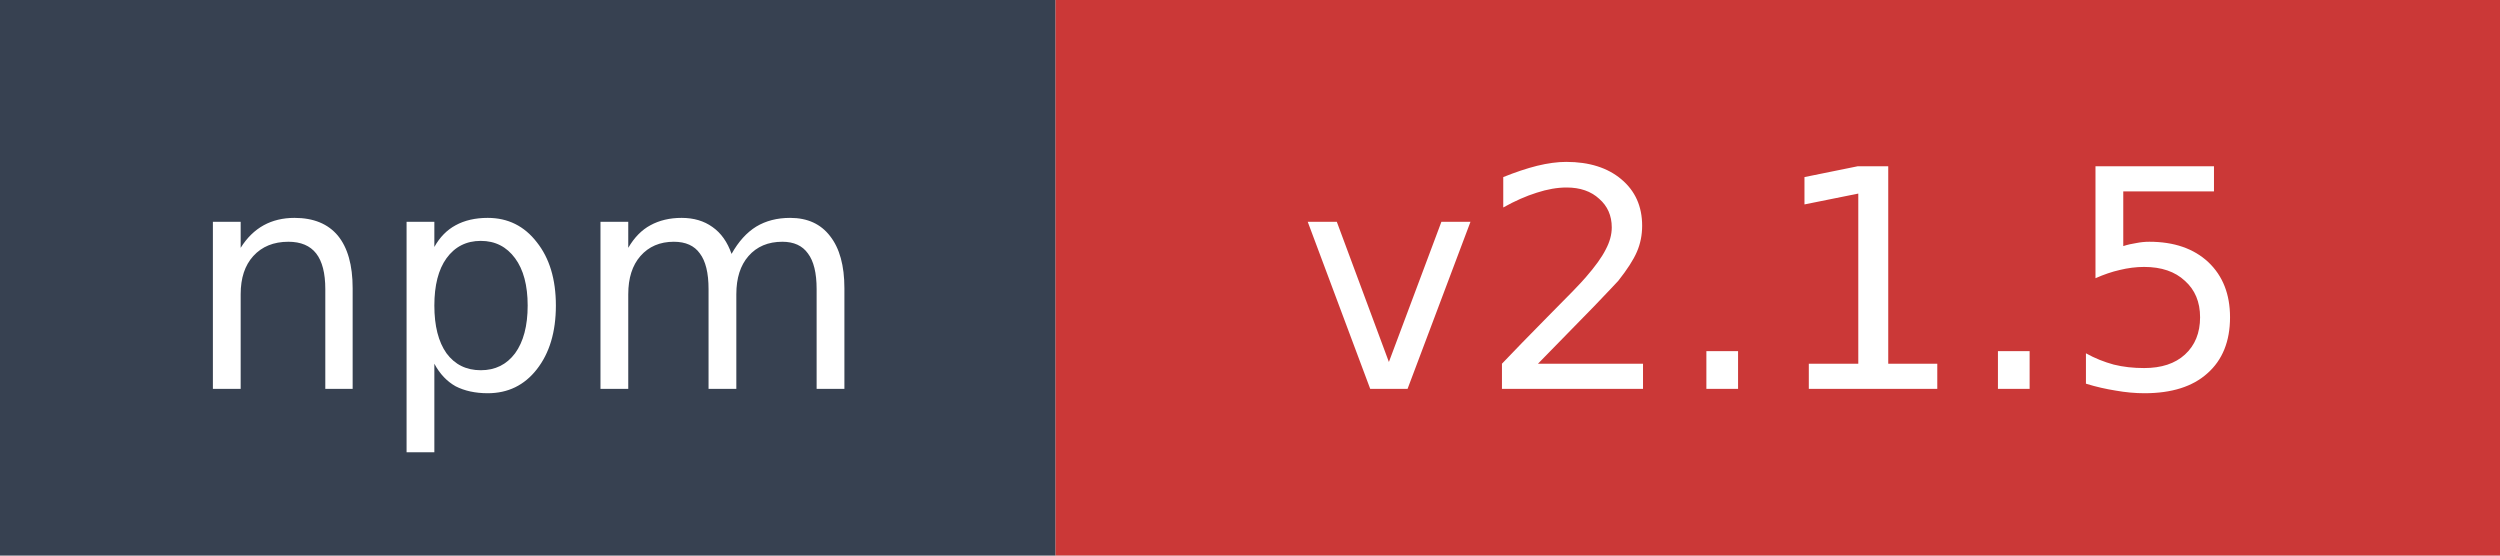
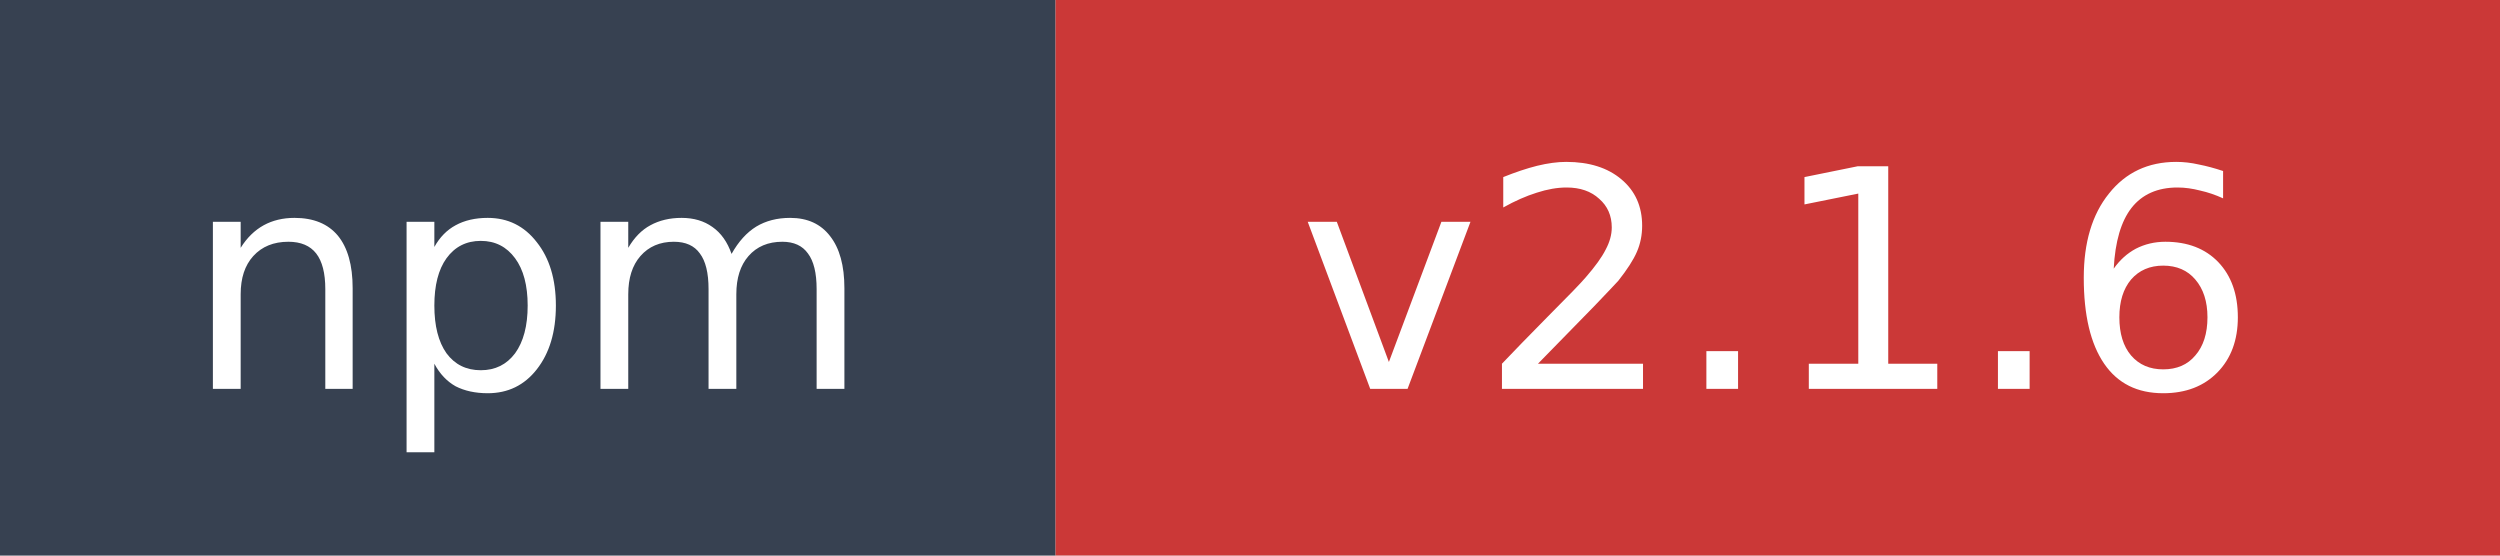
- <svg xmlns="http://www.w3.org/2000/svg" width="90" height="20" role="img" aria-label="npm: v2.1.5">
+ <svg xmlns="http://www.w3.org/2000/svg" width="90" height="20" role="img" aria-label="npm: v2.1.6">
  <rect width="38" height="20" fill="#374151" />
  <rect x="38" width="52" height="20" fill="#cb3837" />
  <text x="19" y="14" fill="#ffffff" font-family="Verdana,Geneva,DejaVu Sans,sans-serif" font-size="11" text-anchor="middle">npm</text>
-   <text x="64" y="14" fill="#ffffff" font-family="Verdana,Geneva,DejaVu Sans,sans-serif" font-size="11" text-anchor="middle">v2.1.5</text>
+   <text x="64" y="14" fill="#ffffff" font-family="Verdana,Geneva,DejaVu Sans,sans-serif" font-size="11" text-anchor="middle">v2.1.6</text>
</svg>
